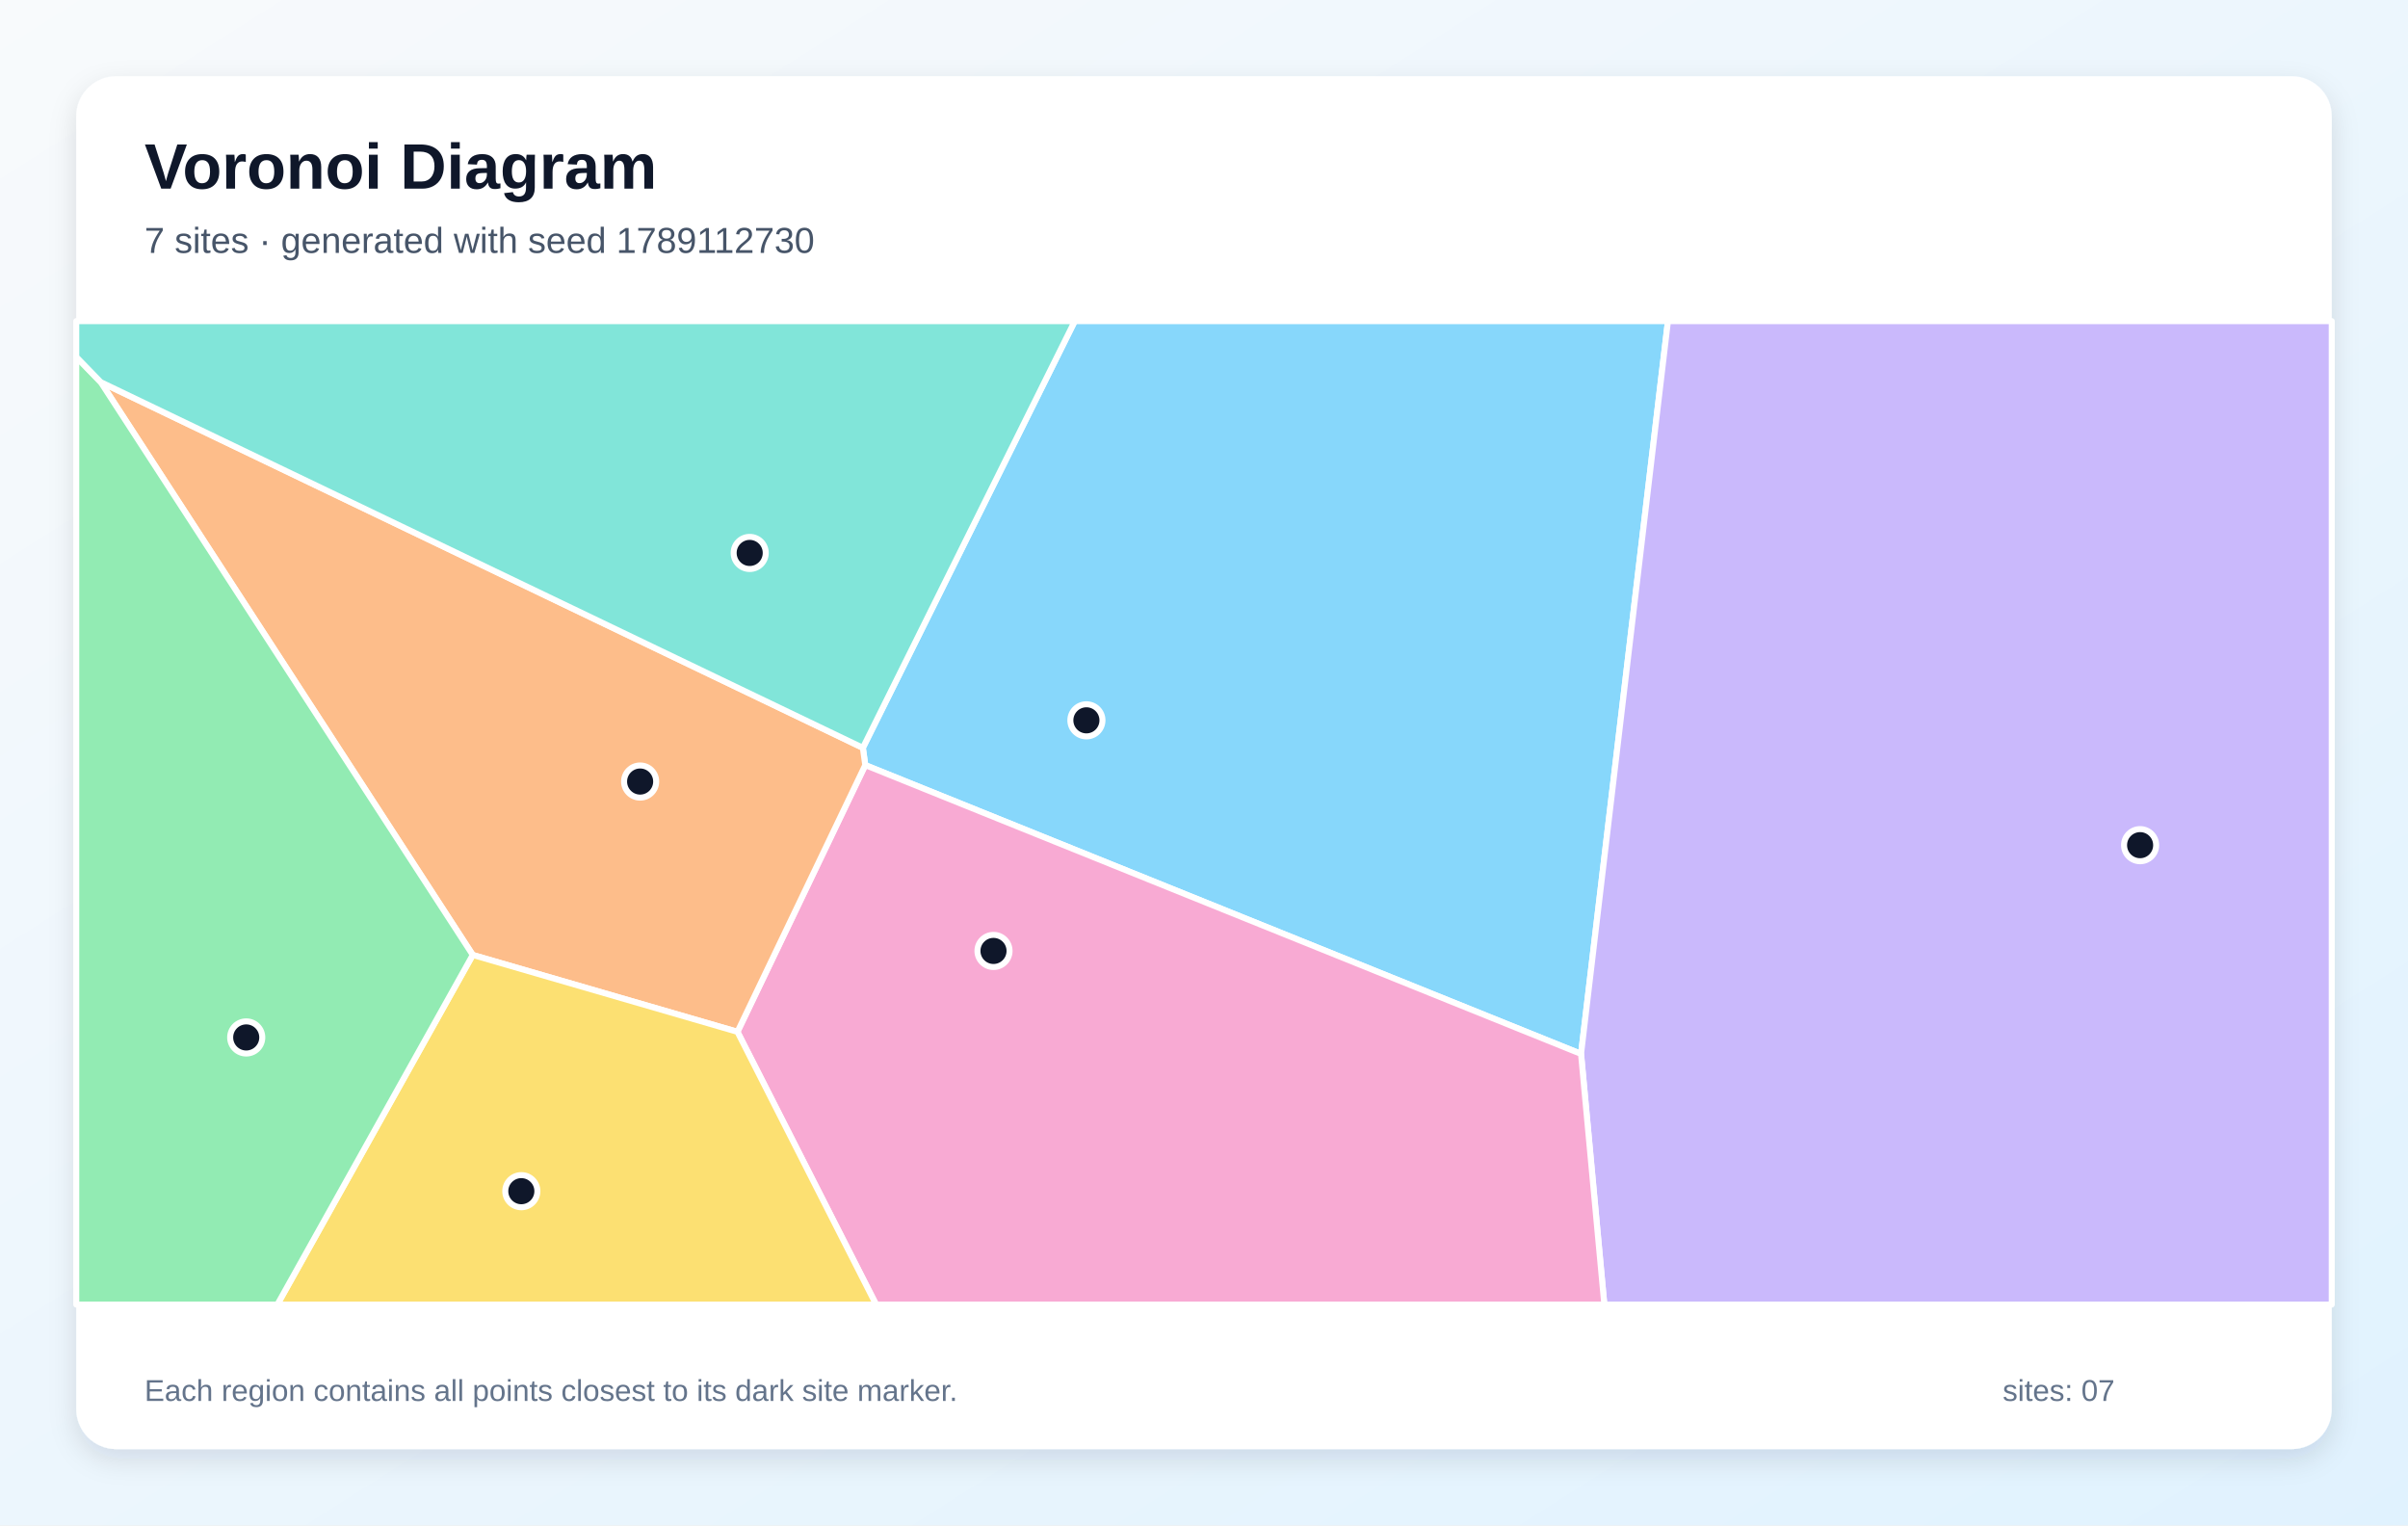
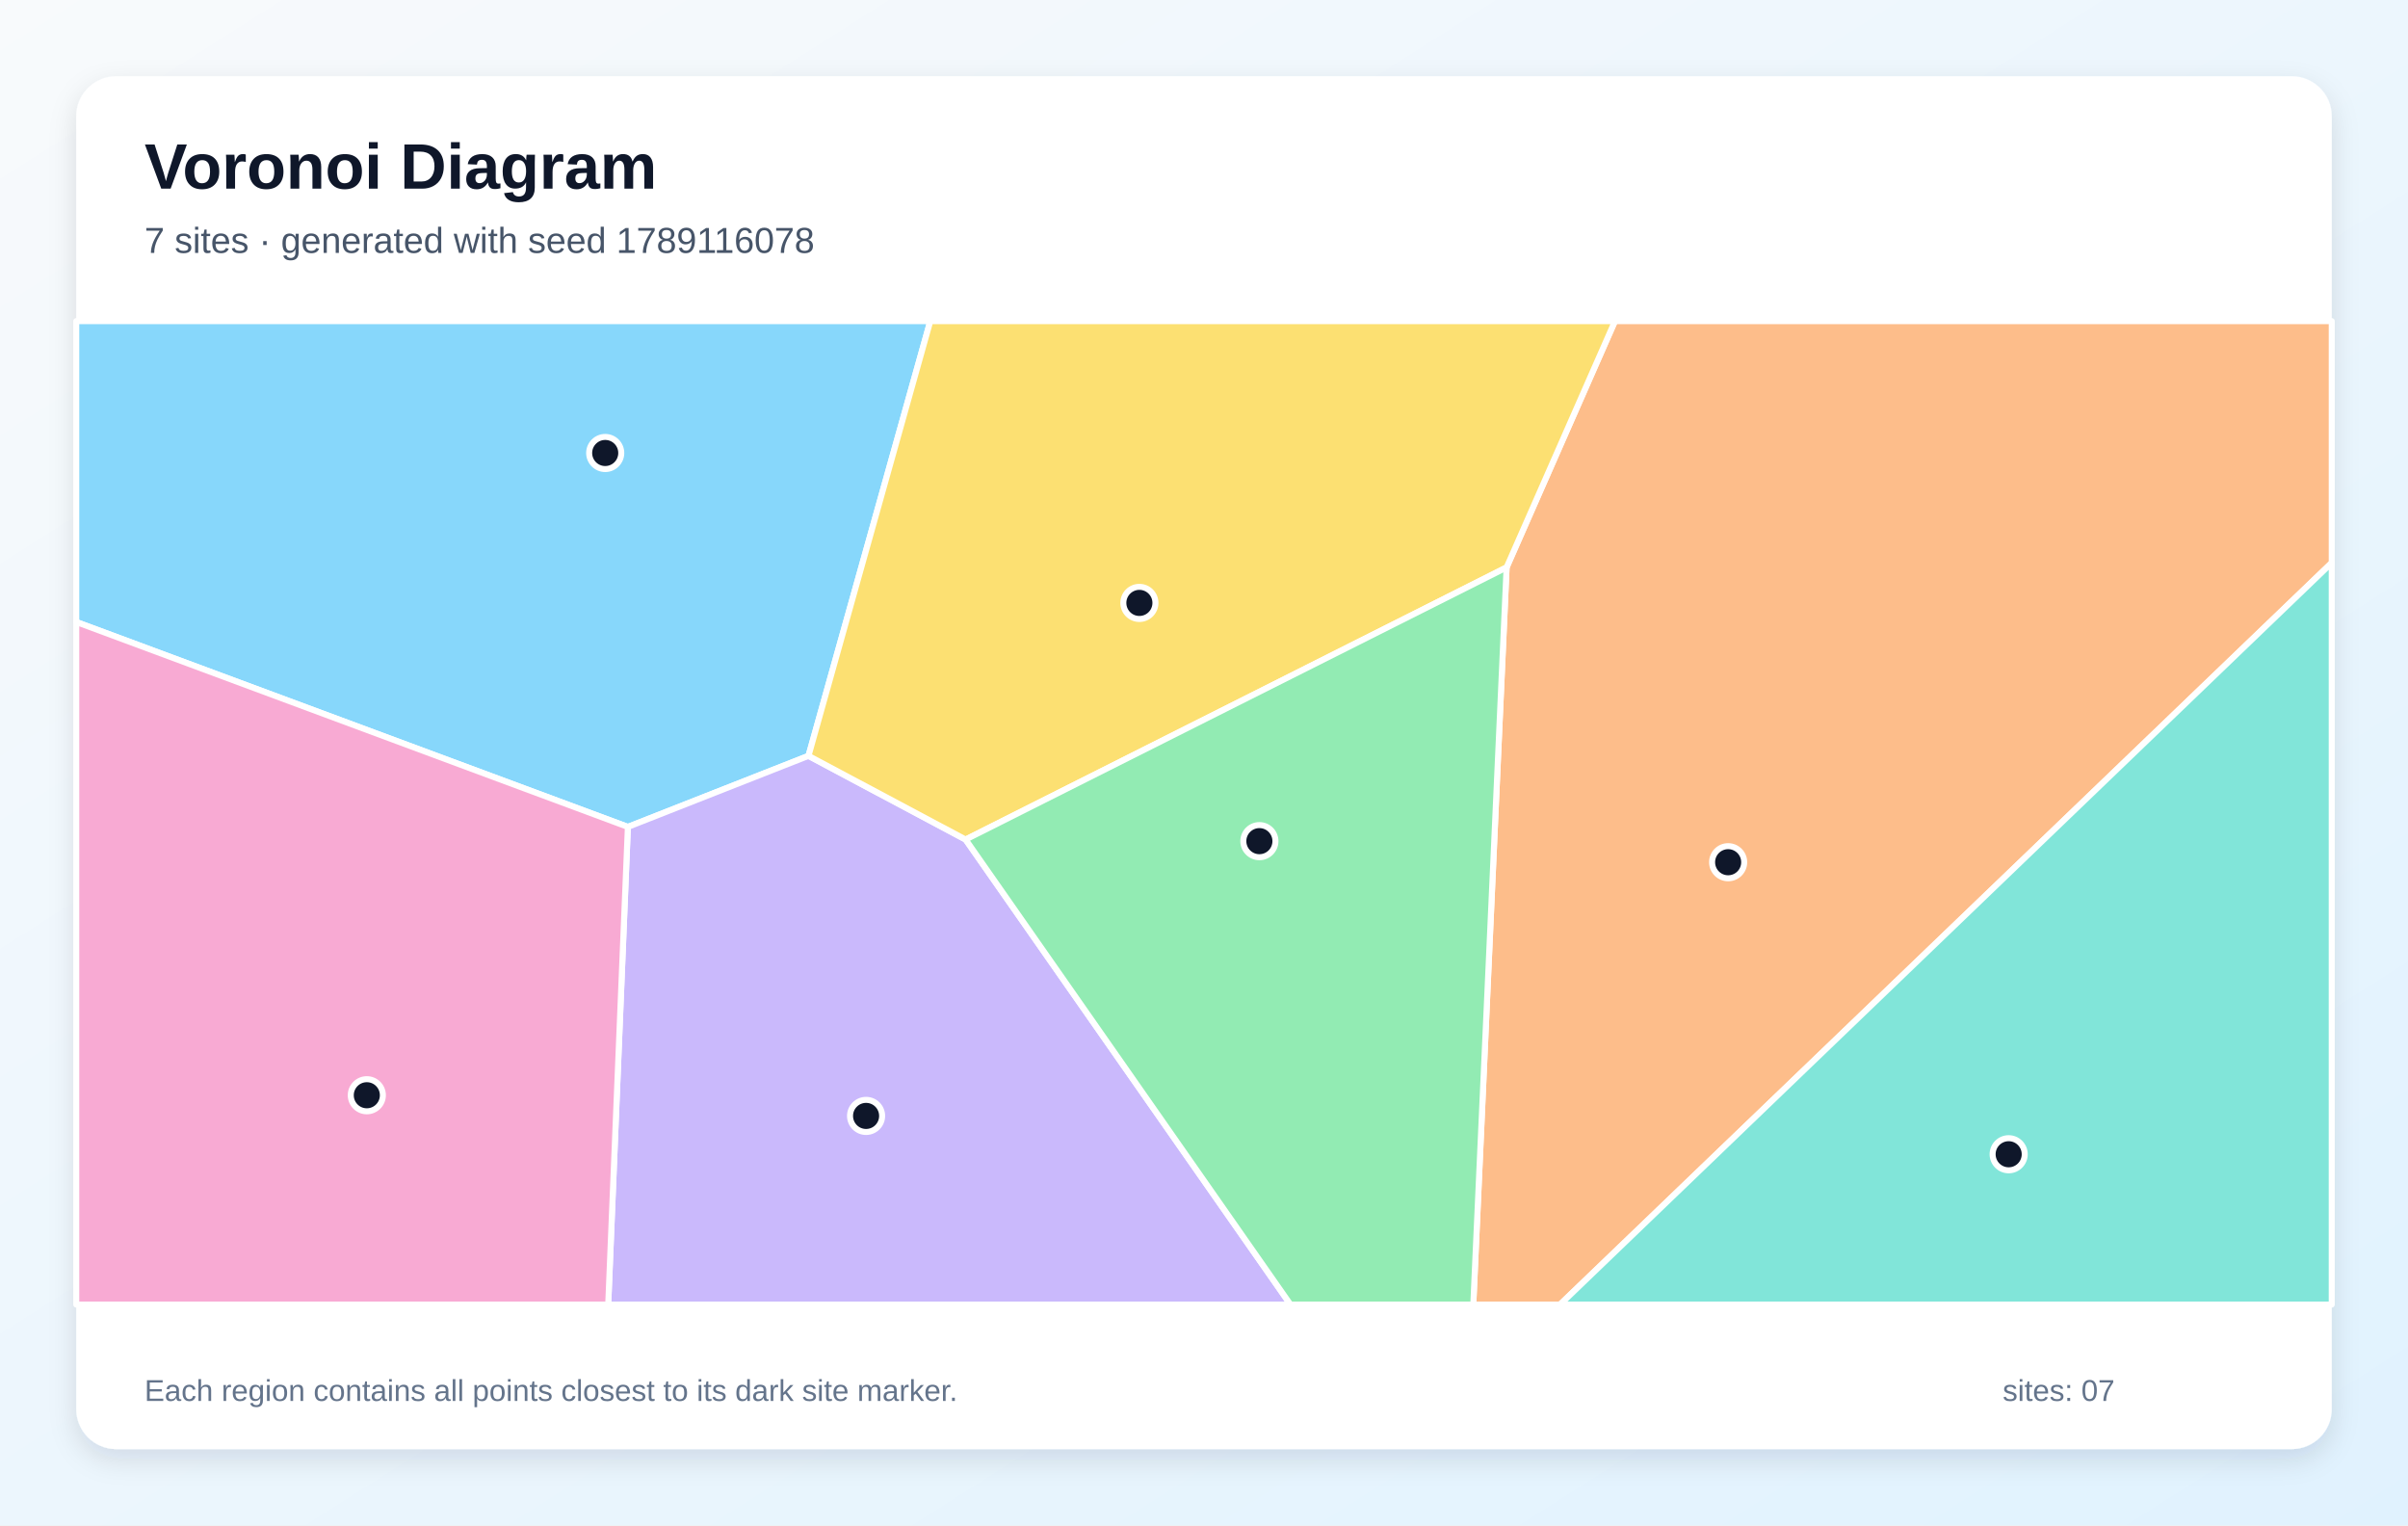
<svg xmlns="http://www.w3.org/2000/svg" width="1200" height="760" viewBox="0 0 1200 760" role="img" aria-labelledby="title description">
  <defs>
    <linearGradient id="background" x1="0" y1="0" x2="1" y2="1">
      <stop stop-color="#F8FAFC" />
      <stop offset="1" stop-color="#E0F2FE" />
    </linearGradient>
    <filter id="shadow" x="-10%" y="-10%" width="120%" height="120%">
      <feDropShadow dx="0" dy="5" stdDeviation="7" flood-color="#0F172A" flood-opacity=".12" />
    </filter>
  </defs>
  <rect width="1200" height="760" fill="url(#background)" />
  <rect x="38" y="38" width="1124" height="684" rx="20" fill="#FFFFFF" filter="url(#shadow)" />
  <g font-family="Arial, sans-serif">
    <text x="72" y="94" font-size="32" font-weight="700" fill="#0F172A">Voronoi Diagram</text>
-     <text x="72" y="126" font-size="18" fill="#475569">7 sites · generated with seed 1789112730</text>
+     <text x="72" y="126" font-size="18" fill="#475569">7 sites · generated with seed 1789116078</text>
  </g>
  <g stroke="#FFFFFF" stroke-width="3" stroke-linejoin="round">
-     <polygon points="431.2,381.2 430.0,372.6 535.6,160.0 831.2,160.0 787.9,525.1" fill="#38BDF8" fill-opacity="0.60" />
-     <polygon points="787.9,525.1 831.2,160.0 1162.0,160.0 1162.0,650.0 799.5,650.0" fill="#A78BFA" fill-opacity="0.60" />
-     <polygon points="367.5,514.1 431.2,381.2 787.9,525.1 799.5,650.0 436.6,650.0" fill="#F472B6" fill-opacity="0.60" />
-     <polygon points="235.6,475.8 50.2,190.4 430.0,372.6 431.2,381.2 367.5,514.1" fill="#FB923C" fill-opacity="0.60" />
-     <polygon points="235.6,475.8 367.5,514.1 436.6,650.0 138.2,650.0" fill="#FACC15" fill-opacity="0.60" />
-     <polygon points="38.0,177.8 50.2,190.4 235.6,475.8 138.2,650.0 38.0,650.0" fill="#4ADE80" fill-opacity="0.60" />
-     <polygon points="50.2,190.4 38.0,177.8 38.0,160.0 535.6,160.0 430.0,372.6" fill="#2DD4BF" fill-opacity="0.60" />
+     <polygon points="402.9,376.6 312.9,412.0 38.0,309.9 38.0,160.0 463.6,160.0" fill="#38BDF8" fill-opacity="0.60" />
+     <polygon points="312.9,412.0 402.9,376.6 481.2,418.3 643.1,650.0 303.1,650.0" fill="#A78BFA" fill-opacity="0.60" />
+     <polygon points="38.0,309.9 312.9,412.0 303.1,650.0 38.0,650.0" fill="#F472B6" fill-opacity="0.60" />
+     <polygon points="750.8,282.7 804.8,160.0 1162.0,160.0 1162.0,280.4 777.4,650.0 734.2,650.0" fill="#FB923C" fill-opacity="0.60" />
+     <polygon points="750.8,282.7 481.2,418.3 402.9,376.6 463.6,160.0 804.8,160.0" fill="#FACC15" fill-opacity="0.60" />
+     <polygon points="481.2,418.3 750.8,282.7 734.2,650.0 643.1,650.0" fill="#4ADE80" fill-opacity="0.60" />
+     <polygon points="1162.0,280.4 1162.0,650.0 777.4,650.0" fill="#2DD4BF" fill-opacity="0.60" />
  </g>
  <g>
-     <circle cx="541.4" cy="358.9" r="8" fill="#0F172A" stroke="#FFFFFF" stroke-width="3" />
-     <circle cx="1066.5" cy="421.1" r="8" fill="#0F172A" stroke="#FFFFFF" stroke-width="3" />
-     <circle cx="495.1" cy="473.8" r="8" fill="#0F172A" stroke="#FFFFFF" stroke-width="3" />
-     <circle cx="319.0" cy="389.4" r="8" fill="#0F172A" stroke="#FFFFFF" stroke-width="3" />
-     <circle cx="259.8" cy="593.5" r="8" fill="#0F172A" stroke="#FFFFFF" stroke-width="3" />
-     <circle cx="122.7" cy="516.9" r="8" fill="#0F172A" stroke="#FFFFFF" stroke-width="3" />
-     <circle cx="373.6" cy="275.5" r="8" fill="#0F172A" stroke="#FFFFFF" stroke-width="3" />
+     <circle cx="301.6" cy="225.7" r="8" fill="#0F172A" stroke="#FFFFFF" stroke-width="3" />
+     <circle cx="431.6" cy="556.0" r="8" fill="#0F172A" stroke="#FFFFFF" stroke-width="3" />
+     <circle cx="182.8" cy="545.7" r="8" fill="#0F172A" stroke="#FFFFFF" stroke-width="3" />
+     <circle cx="861.2" cy="429.6" r="8" fill="#0F172A" stroke="#FFFFFF" stroke-width="3" />
+     <circle cx="567.8" cy="300.4" r="8" fill="#0F172A" stroke="#FFFFFF" stroke-width="3" />
+     <circle cx="627.6" cy="419.1" r="8" fill="#0F172A" stroke="#FFFFFF" stroke-width="3" />
+     <circle cx="1001.0" cy="575.1" r="8" fill="#0F172A" stroke="#FFFFFF" stroke-width="3" />
  </g>
  <g font-family="Arial, sans-serif" font-size="15" fill="#64748B">
    <text x="72" y="698">Each region contains all points closest to its dark site marker.</text>
    <text x="998" y="698">sites: 07</text>
  </g>
</svg>
